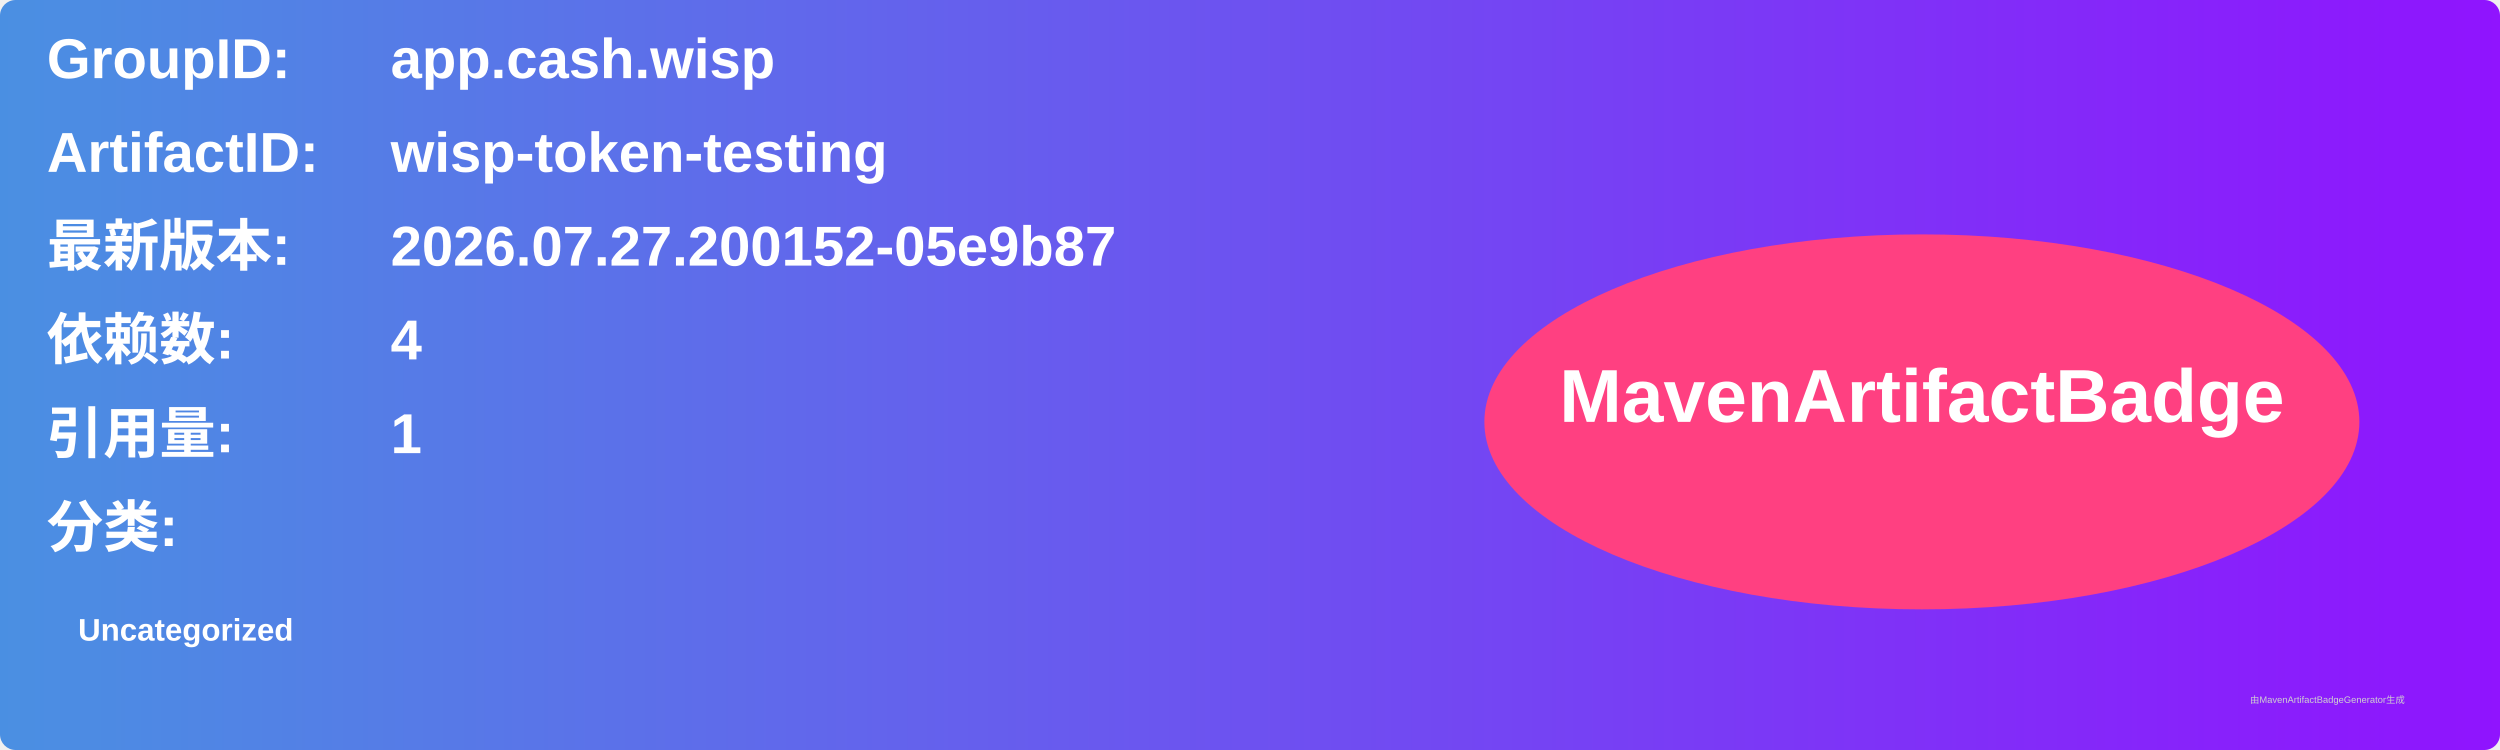
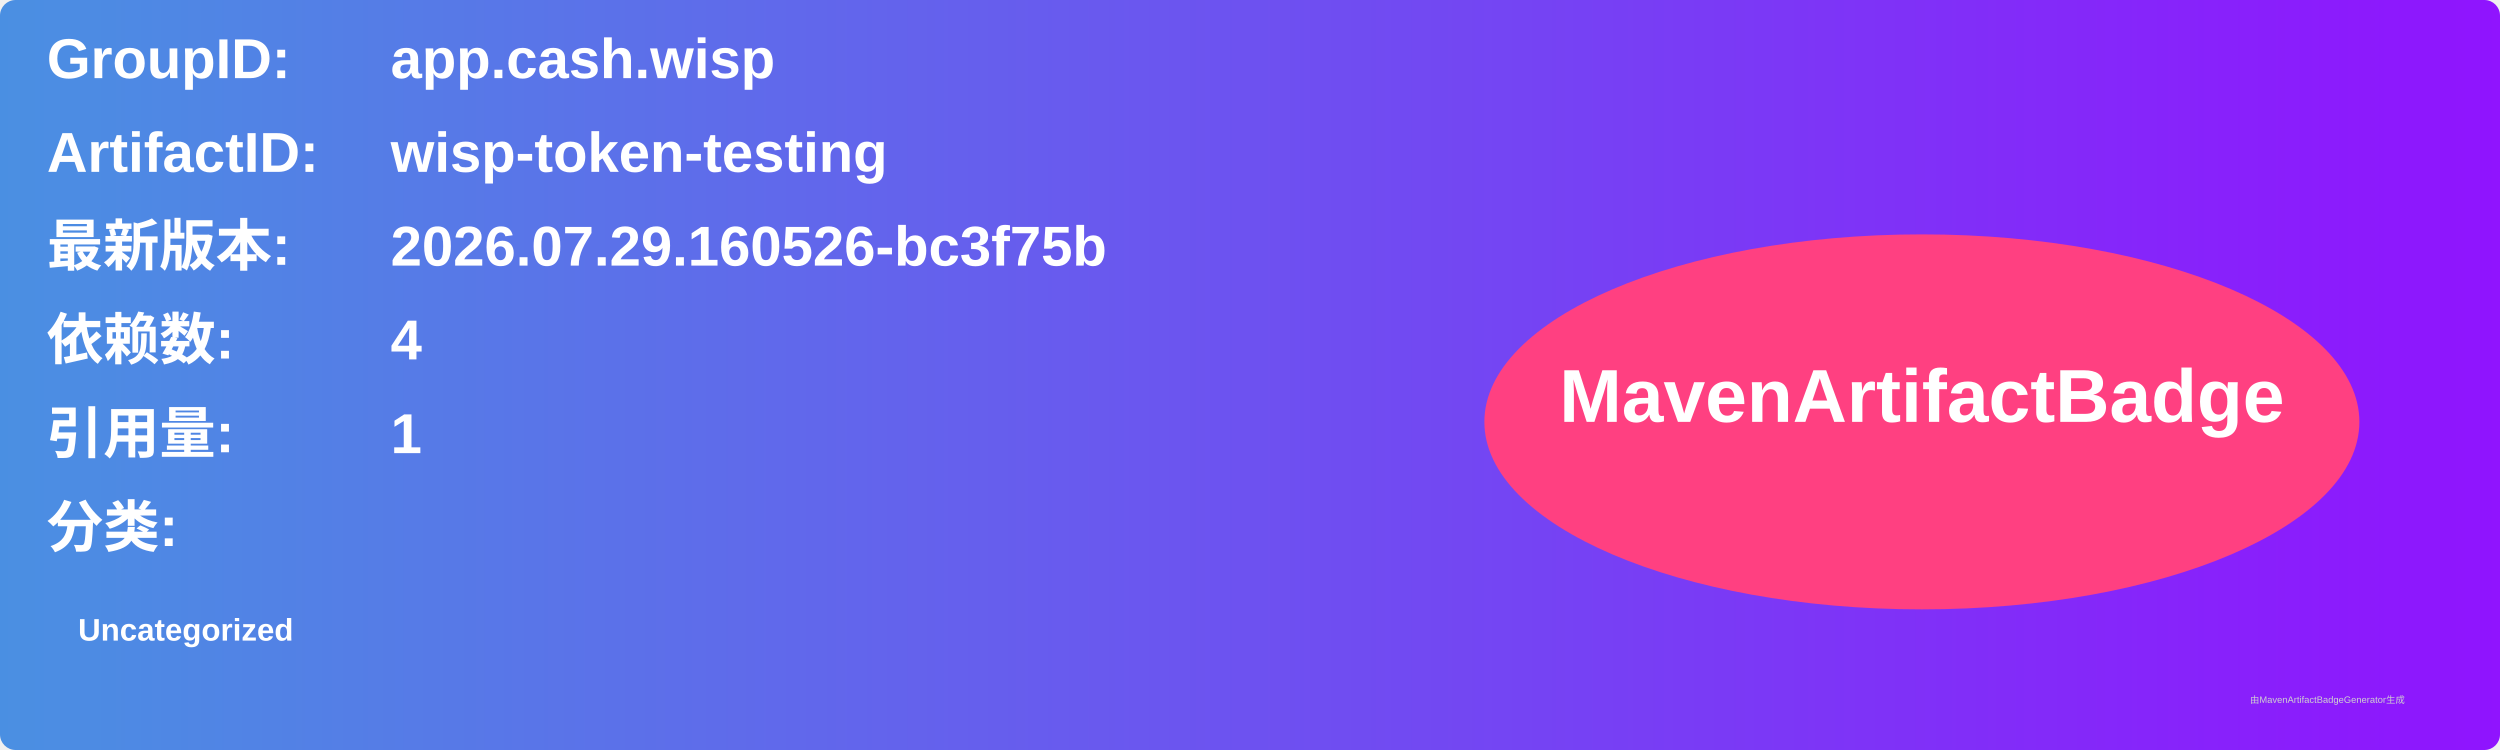
<svg xmlns="http://www.w3.org/2000/svg" width="800" height="240" viewBox="0 0 800 240">
  <linearGradient id="grad" x1="0%" y1="0%" x2="100%" y2="0%">
    <stop offset="0%" stop-color="#4a90e2" />
    <stop offset="100%" stop-color="#9013fe" />
  </linearGradient>
  <rect width="100%" height="100%" rx="5" ry="5" fill="url(#grad)" />
  <g transform="translate(15, 15)">
    <text x="0" y="10" font-family="Arial" font-size="18" fill="white" font-weight="bold" width="260">GroupID:</text>
    <text x="110" y="10" font-family="Arial" font-size="18" fill="white" font-weight="bold" width="460">app.cash.wisp</text>
    <text x="0" y="40" font-family="Arial" font-size="18" fill="white" font-weight="bold" width="260">ArtifactID:</text>
    <text x="110" y="40" font-family="Arial" font-size="18" fill="white" font-weight="bold" width="460">wisp-token-testing</text>
    <text x="0" y="70" font-family="Arial" font-size="18" fill="white" font-weight="bold">最新版本:</text>
    <text x="110" y="70" font-family="Arial" font-size="18" fill="white" font-weight="bold">
-       <tspan font-weight="bold">2026.07.27.200152-05e9b87</tspan>
+       <tspan font-weight="bold">2026.07.29.160526-bc3f75b</tspan>
    </text>
    <text x="0" y="100" font-family="Arial" font-size="18" fill="white" font-weight="bold">依赖数: </text>
    <text x="110" y="100" font-family="Arial" font-size="18" fill="white">
      <tspan font-weight="bold">4</tspan>
    </text>
    <text x="0" y="130" font-family="Arial" font-size="18" fill="white" font-weight="bold">引用量: </text>
    <text x="110" y="130" font-family="Arial" font-size="18" fill="white">
      <tspan font-weight="bold">1</tspan>
    </text>
    <text x="0" y="160" font-family="Arial" font-size="18" fill="white" font-weight="bold">分类:</text>
    <text x="10" y="190" font-family="Arial" font-size="10" fill="white">
      <tspan font-weight="bold">Uncategorized</tspan>
    </text>
    <ellipse cx="600" cy="120" rx="140" ry="60" fill="#ff4081" />
    <text x="600" y="120" text-anchor="middle" font-family="Arial" font-size="24" fill="white" font-weight="bold">MavenArtifactBadge</text>
  </g>
  <text x="720" y="225" font-family="Arial" font-size="3" fill="#d0d0d0">由MavenArtifactBadgeGenerator生成</text>
</svg>
